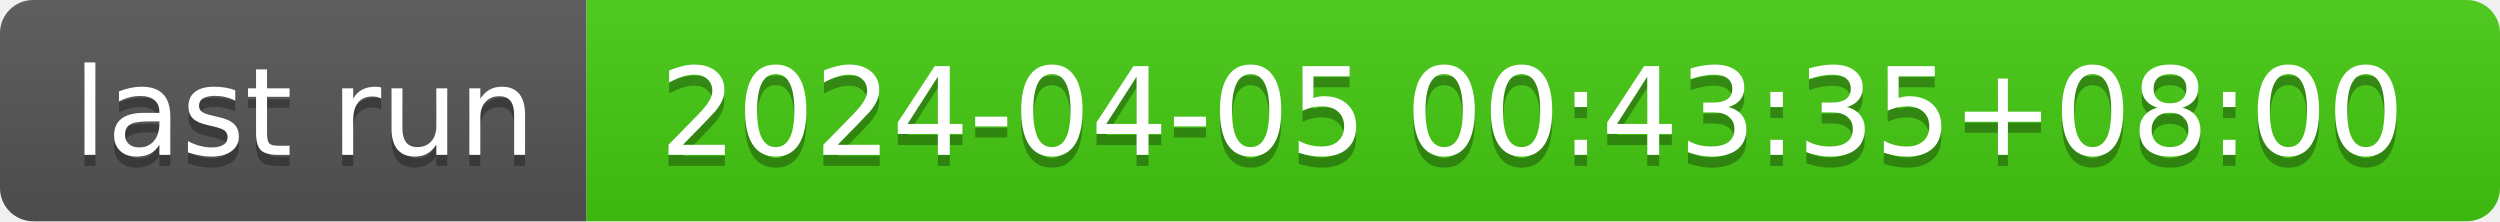
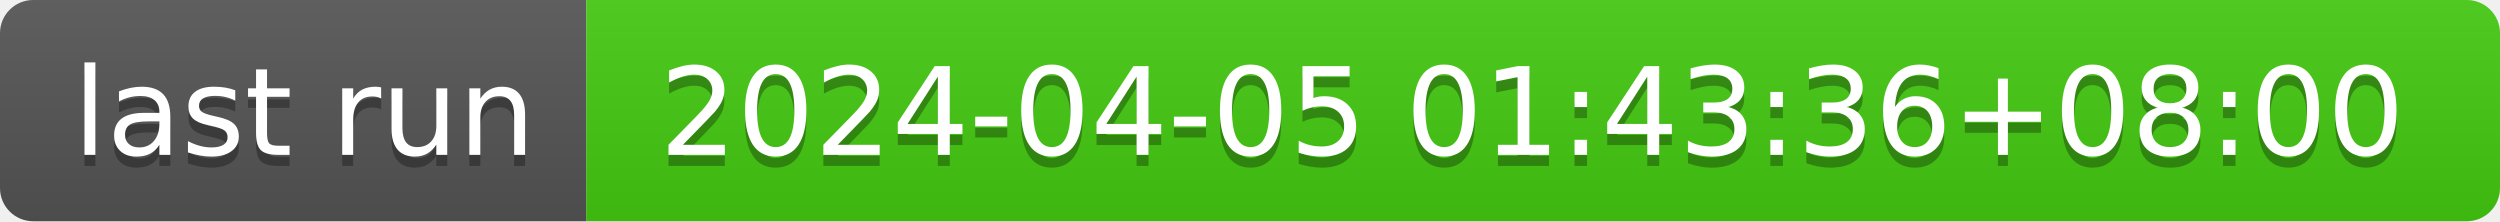
- <svg xmlns="http://www.w3.org/2000/svg" width="226" height="20" role="img" aria-label="last run: 2024-04-05 00:43:35+08:00">
+ <svg xmlns="http://www.w3.org/2000/svg" width="226" height="20" role="img" aria-label="last run: 2024-04-05 01:43:36+08:00">
  <linearGradient id="s" x2="0" y2="100%">
    <stop offset="0" stop-color="#bbb" stop-opacity=".1" />
    <stop offset="1" stop-opacity=".1" />
  </linearGradient>
  <clipPath id="r">
    <rect width="226" height="20" rx="3" fill="#fff" />
  </clipPath>
  <g clip-path="url(#r)">
    <rect width="53" height="20" fill="#555" />
    <rect x="53" width="173" height="20" fill="#4c1" />
    <rect width="226" height="20" fill="url(#s)" />
  </g>
  <g fill="#fff" text-anchor="middle" font-family="Verdana,Geneva,DejaVu Sans,sans-serif" text-rendering="geometricPrecision" font-size="110">
    <text aria-hidden="true" x="275" y="150" fill="#010101" fill-opacity=".3" transform="scale(.1)" textLength="430">last run</text>
    <text x="275" y="140" transform="scale(.1)" fill="#fff" textLength="430">last run</text>
-     <text aria-hidden="true" x="1385" y="150" fill="#010101" fill-opacity=".3" transform="scale(.1)" textLength="1630">2024-04-05 00:43:35+08:00</text>
-     <text x="1385" y="140" transform="scale(.1)" fill="#fff" textLength="1630">2024-04-05 00:43:35+08:00</text>
+     <text aria-hidden="true" x="1385" y="150" fill="#010101" fill-opacity=".3" transform="scale(.1)" textLength="1630">2024-04-05 01:43:36+08:00</text>
+     <text x="1385" y="140" transform="scale(.1)" fill="#fff" textLength="1630">2024-04-05 01:43:36+08:00</text>
  </g>
</svg>
